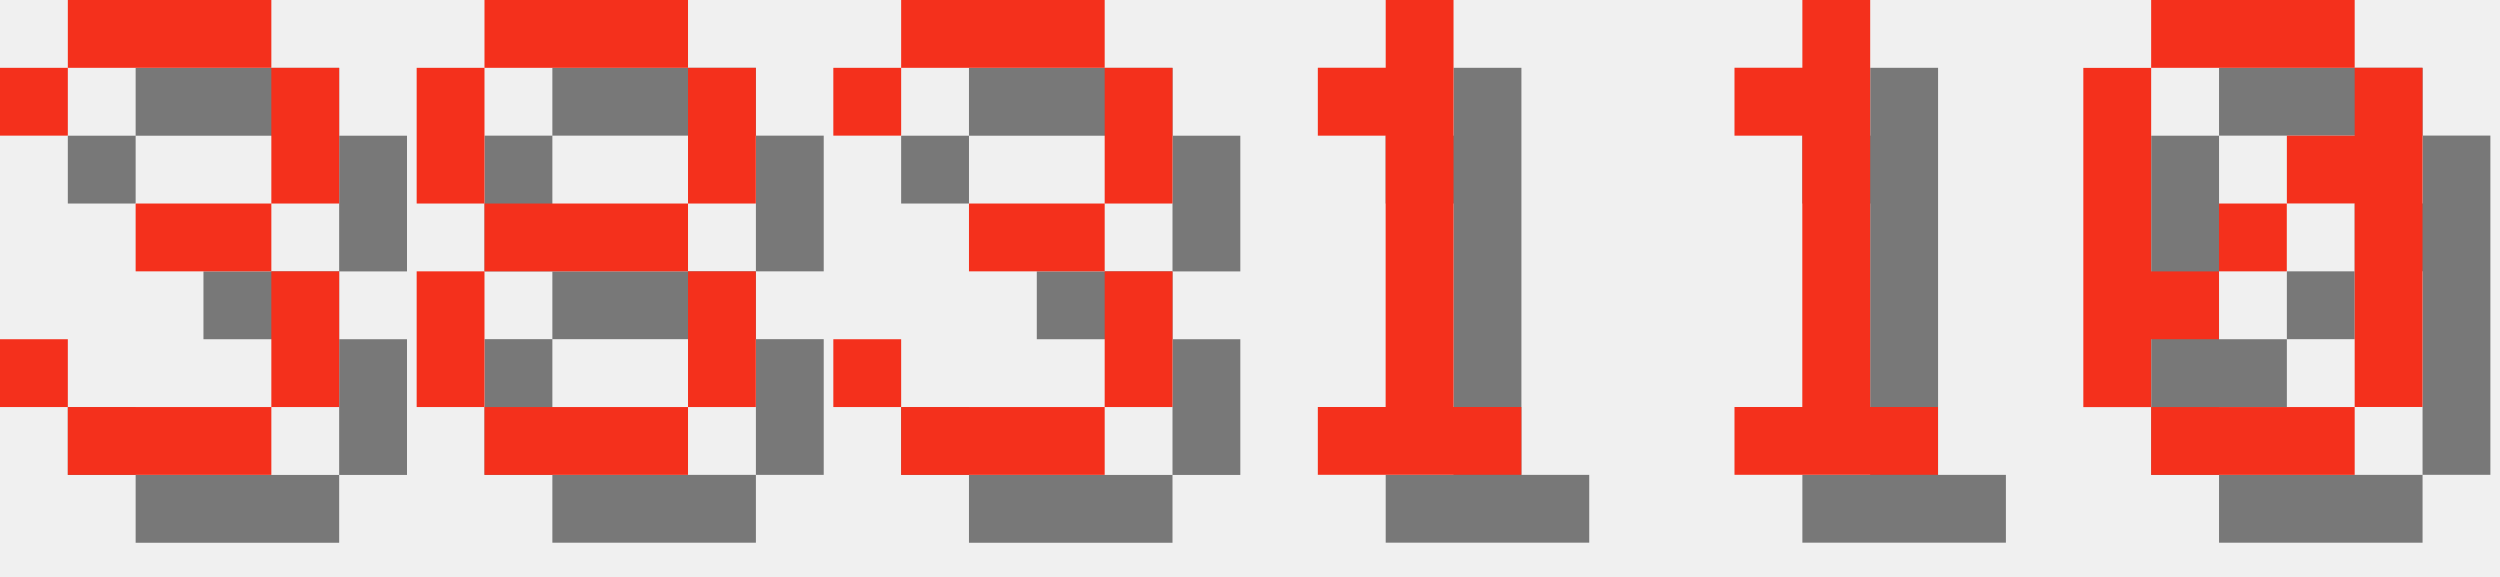
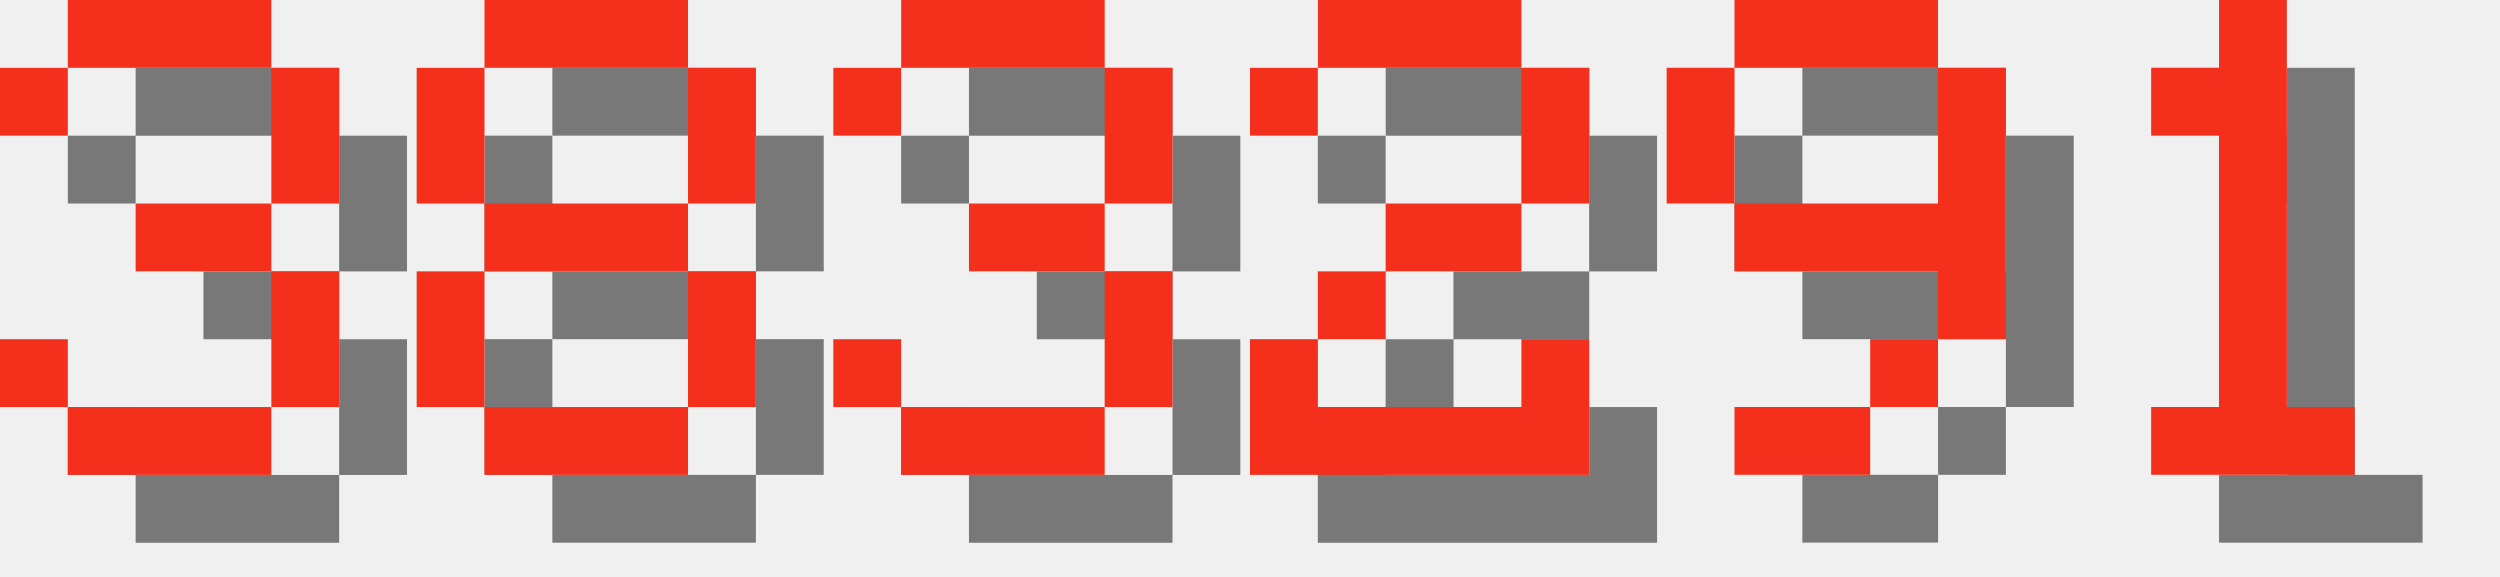
<svg xmlns="http://www.w3.org/2000/svg" version="1.1" width="156.0" height="36">
  <style>
        .text-foreground {
            fill: #F4301C;
        }
        .text-shadow {
            fill: #000000;
            fill-opacity: 0.5;
        }
    </style>
  <g class="digit" id="digit_3" transform="translate(0.0, 0), scale(4)">
    <path id="digit_3_shadow" class="text-shadow" d="m1.058 2.117v1.058h1.058v-1.058h3.175v2.117h-2.117v1.058h2.117v2.117h-3.175v-1.058h-1.058v1.058h1.058v1.058h3.175v-1.058h1.058v-2.117h-1.058v-1.058h1.058v-2.117h-1.058v-1.058h-3.175v1.058h-1.058z" fill-opacity=".5" style="paint-order:stroke fill markers" />
    <path id="digit_3_fg" class="text-foreground" d="m0 1.058v1.058h1.058v-1.058h3.175v2.117h-2.117v1.058h2.117v2.117h-3.175v-1.058h-1.058v1.058h1.058v1.058h3.175v-1.058h1.058v-2.117h-1.058v-1.058h1.058v-2.117h-1.058v-1.058h-3.175v1.058h-1.058z" fill="#fff" style="paint-order:stroke fill markers" />
  </g>
  <g class="digit" id="digit_8" transform="translate(26.0, 0), scale(4)">
    <path id="digit_8_shadow" class="text-shadow" d="m2.117 1.058v1.058h3.175v-1.058h-3.175zm3.175 1.058v2.117h1.058v-2.117h-1.058zm0 2.117h-3.175v1.058h3.175v-1.058zm0 1.058v2.117h1.058v-2.117h-1.058zm0 2.117h-3.175v1.058h3.175v-1.058zm-3.175 0v-2.117h-1.058v2.117h1.058zm0-3.175v-2.117h-1.058v2.117h1.058z" fill-opacity=".5" style="paint-order:stroke fill markers" />
    <path id="digit_8_fg" class="text-foreground" d="m1.058 0v1.058h3.175v-1.058h-3.175zm3.175 1.058v2.117h1.058v-2.117h-1.058zm0 2.117h-3.175v1.058h3.175v-1.058zm0 1.058v2.117h1.058v-2.117h-1.058zm0 2.117h-3.175v1.058h3.175v-1.058zm-3.175 0v-2.117h-1.058v2.117h1.058zm0-3.175v-2.117h-1.058v2.117h1.058z" fill="#fff" style="paint-order:stroke fill markers" />
  </g>
  <g class="digit" id="digit_3" transform="translate(52.0, 0), scale(4)">
    <path id="digit_3_shadow" class="text-shadow" d="m1.058 2.117v1.058h1.058v-1.058h3.175v2.117h-2.117v1.058h2.117v2.117h-3.175v-1.058h-1.058v1.058h1.058v1.058h3.175v-1.058h1.058v-2.117h-1.058v-1.058h1.058v-2.117h-1.058v-1.058h-3.175v1.058h-1.058z" fill-opacity=".5" style="paint-order:stroke fill markers" />
    <path id="digit_3_fg" class="text-foreground" d="m0 1.058v1.058h1.058v-1.058h3.175v2.117h-2.117v1.058h2.117v2.117h-3.175v-1.058h-1.058v1.058h1.058v1.058h3.175v-1.058h1.058v-2.117h-1.058v-1.058h1.058v-2.117h-1.058v-1.058h-3.175v1.058h-1.058z" fill="#fff" style="paint-order:stroke fill markers" />
  </g>
-   <g class="digit" id="digit_1" transform="translate(78.0, 0), scale(4)">
+   <g class="digit" id="digit_2" transform="translate(78.0, 0), scale(4)">
+     <path id="digit_2_shadow" class="text-shadow" d="m1.058 2.117v1.058h1.058v-1.058h3.175v2.117h-2.117v1.058h-1.058v1.058h-1.058v2.117h5.292v-2.117h-1.058v1.058h-3.175v-1.058h1.058v-1.058h2.117v-1.058h1.058v-2.117h-1.058v-1.058h-3.175v1.058h-1.058z" fill-opacity=".5" style="paint-order:stroke fill markers" />
+     <path id="digit_2_fg" class="text-foreground" d="m0 1.058v1.058h1.058v-1.058h3.175v2.117h-2.117v1.058h-1.058v1.058h-1.058v2.117h5.292v-2.117h-1.058v1.058h-3.175v-1.058h1.058v-1.058h2.117v-1.058h1.058v-2.117h-1.058v-1.058h-3.175v1.058h-1.058z" fill="#fff" style="paint-order:stroke fill markers" />
+   </g>
+   <g class="digit" id="digit_9" transform="translate(104.0, 0), scale(4)">
+     <path id="digit_9_shadow" class="text-shadow" d="m2.117 1.058v1.058h3.175v-1.058h-3.175zm3.175 1.058v2.117h-3.175v1.058h3.175v1.058h1.058v-4.233h-1.058zm0 4.233h-1.058v1.058h1.058v-1.058zm-1.058 1.058h-2.117v1.058h2.117v-1.058zm-2.117-3.175v-2.117h-1.058v2.117h1.058z" fill-opacity=".5" style="paint-order:stroke fill markers" />
+     <path id="digit_9_fg" class="text-foreground" d="m1.058 0v1.058h3.175v-1.058h-3.175zm3.175 1.058v2.117h-3.175v1.058h3.175v1.058h1.058v-4.233h-1.058zm0 4.233h-1.058v1.058h1.058v-1.058zm-1.058 1.058h-2.117v1.058h2.117v-1.058zm-2.117-3.175v-2.117h-1.058v2.117h1.058z" fill="#fff" style="paint-order:stroke fill markers" />
+   </g>
+   <g class="digit" id="digit_1" transform="translate(130.0, 0), scale(4)">
    <path id="digit_1_shadow" class="text-shadow" d="m2.117 2.117v1.058h1.058v4.233h-1.058v1.058h3.175v-1.058h-1.058v-6.35h-1.058v1.058h-1.058z" fill-opacity=".5" style="paint-order:stroke fill markers" />
    <path id="digit_1_fg" class="text-foreground" d="m1.058 1.058v1.058h1.058v4.233h-1.058v1.058h3.175v-1.058h-1.058v-6.35h-1.058v1.058h-1.058z" fill="#fff" style="paint-order:stroke fill markers" />
  </g>
-   <g class="digit" id="digit_1" transform="translate(104.0, 0), scale(4)">
-     <path id="digit_1_shadow" class="text-shadow" d="m2.117 2.117v1.058h1.058v4.233h-1.058v1.058h3.175v-1.058h-1.058v-6.35h-1.058v1.058h-1.058z" fill-opacity=".5" style="paint-order:stroke fill markers" />
-     <path id="digit_1_fg" class="text-foreground" d="m1.058 1.058v1.058h1.058v4.233h-1.058v1.058h3.175v-1.058h-1.058v-6.35h-1.058v1.058h-1.058z" fill="#fff" style="paint-order:stroke fill markers" />
-   </g>
-   <g class="digit" id="digit_0" transform="translate(130.0, 0), scale(4)">
-     <path id="digit_0_shadow" class="text-shadow" d="m2.117 1.058v1.058h3.175v-1.058h-3.175zm3.175 1.058v1.058h-1.058v1.058h1.058v3.175h1.058v-5.292h-1.058zm0 5.292h-3.175v1.058h3.175v-1.058zm-3.175 0v-1.058h1.058v-1.058h-1.058v-3.175h-1.058v5.292h1.058zm1.058-2.117h1.058v-1.058h-1.058v1.058z" fill-opacity=".5" style="paint-order:stroke fill markers" />
-     <path id="digit_0_fg" class="text-foreground" d="m1.058 0v1.058h3.175v-1.058h-3.175zm3.175 1.058v1.058h-1.058v1.058h1.058v3.175h1.058v-5.292h-1.058zm0 5.292h-3.175v1.058h3.175v-1.058zm-3.175 0v-1.058h1.058v-1.058h-1.058v-3.175h-1.058v5.292h1.058zm1.058-2.117h1.058v-1.058h-1.058v1.058z" fill="#fff" style="paint-order:stroke fill markers" />
-   </g>
</svg>
